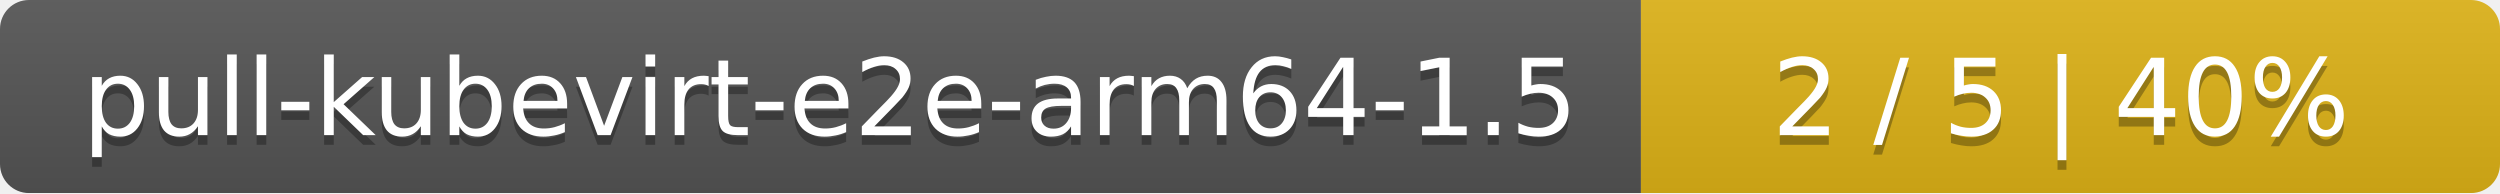
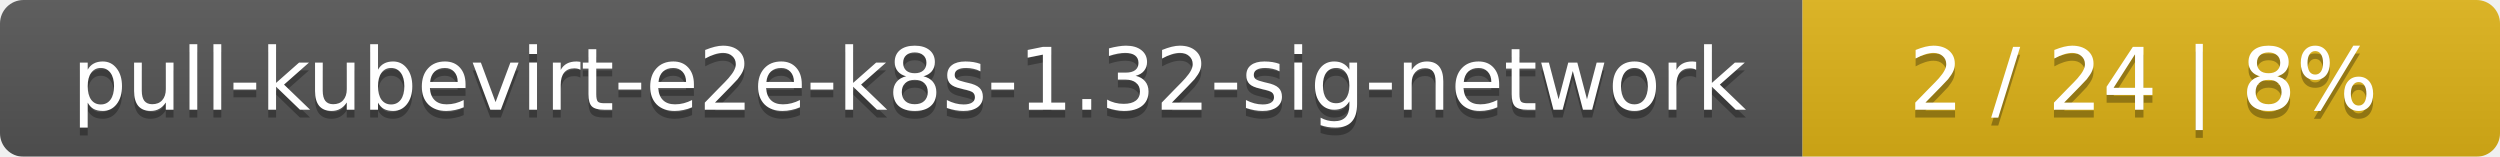
- <svg xmlns="http://www.w3.org/2000/svg" width="259" height="20">
+ <svg xmlns="http://www.w3.org/2000/svg" width="319" height="20">
  <linearGradient id="smooth" x2="0" y2="100%">
    <stop offset="0" stop-color="#bbb" stop-opacity=".1" />
    <stop offset="1" stop-opacity=".1" />
  </linearGradient>
  <mask id="round">
-     <rect width="259" height="20" rx="3" fill="#fff" />
+     <rect width="319" height="20" rx="3" fill="#fff" />
  </mask>
  <g mask="url(#round)">
-     <rect width="170" height="20" fill="#555" />
-     <rect x="170" width="89" height="20" fill="#dfb317" />
-     <rect width="259" height="20" fill="url(#smooth)" />
+     <rect width="230" height="20" fill="#555" />
+     <rect x="230" width="89" height="20" fill="#dfb317" />
+     <rect width="319" height="20" fill="url(#smooth)" />
  </g>
  <g fill="#fff" text-anchor="middle" font-family="DejaVu Sans,Verdana,Geneva,sans-serif" font-size="11">
-     <text x="86" y="15" fill="#010101" fill-opacity=".3">pull-kubevirt-e2e-arm64-1.5</text>
-     <text x="86" y="14">pull-kubevirt-e2e-arm64-1.5</text>
-     <text x="213.5" y="15" fill="#010101" fill-opacity=".3">2 / 5    |    40%</text>
-     <text x="213.5" y="14">2 / 5    |    40%</text>
+     <text x="116" y="15" fill="#010101" fill-opacity=".3">pull-kubevirt-e2e-k8s-1.32-sig-network</text>
+     <text x="116" y="14">pull-kubevirt-e2e-k8s-1.32-sig-network</text>
+     <text x="273.5" y="15" fill="#010101" fill-opacity=".3">2 / 24    |    8%</text>
+     <text x="273.5" y="14">2 / 24    |    8%</text>
  </g>
</svg>
